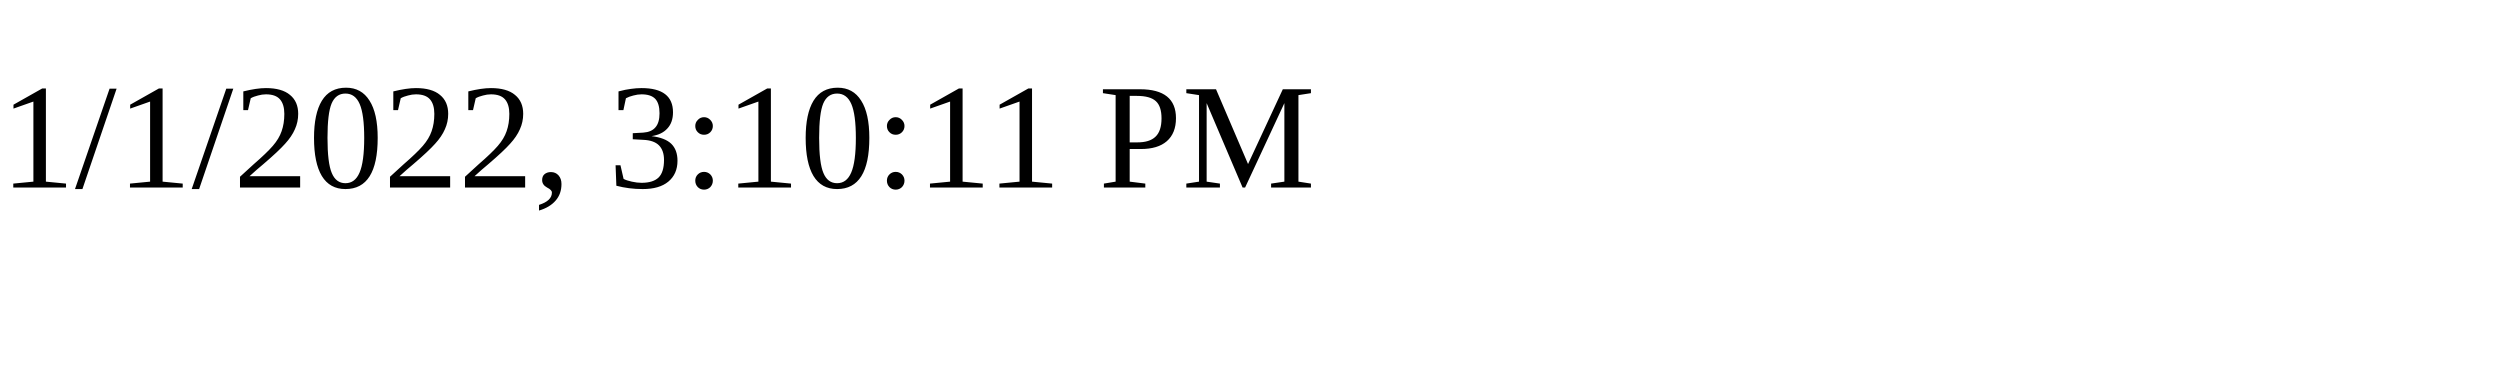
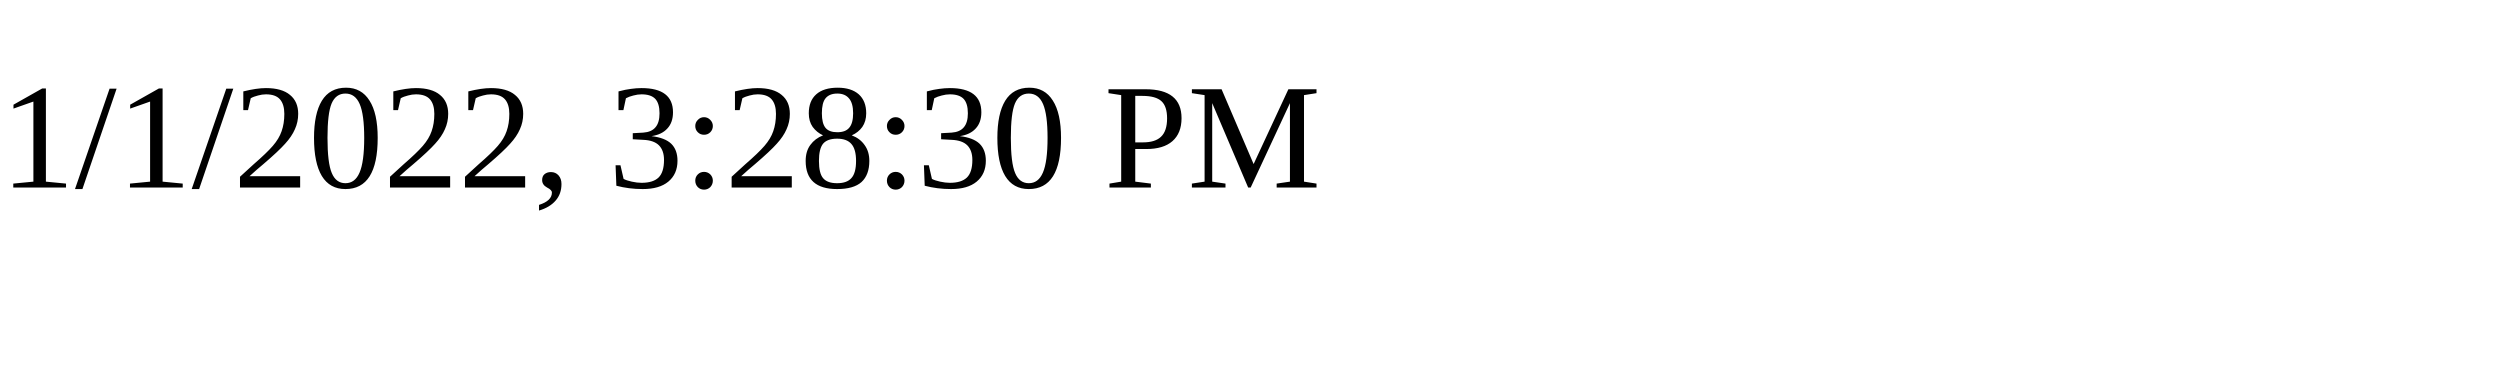
<svg xmlns="http://www.w3.org/2000/svg" height="30" width="200">
-   <text x="0" y="15">1/1/2022, 3:10:11 PM</text>
+   <text x="0" y="15">1/1/2022, 3:28:30 PM</text>
</svg>
